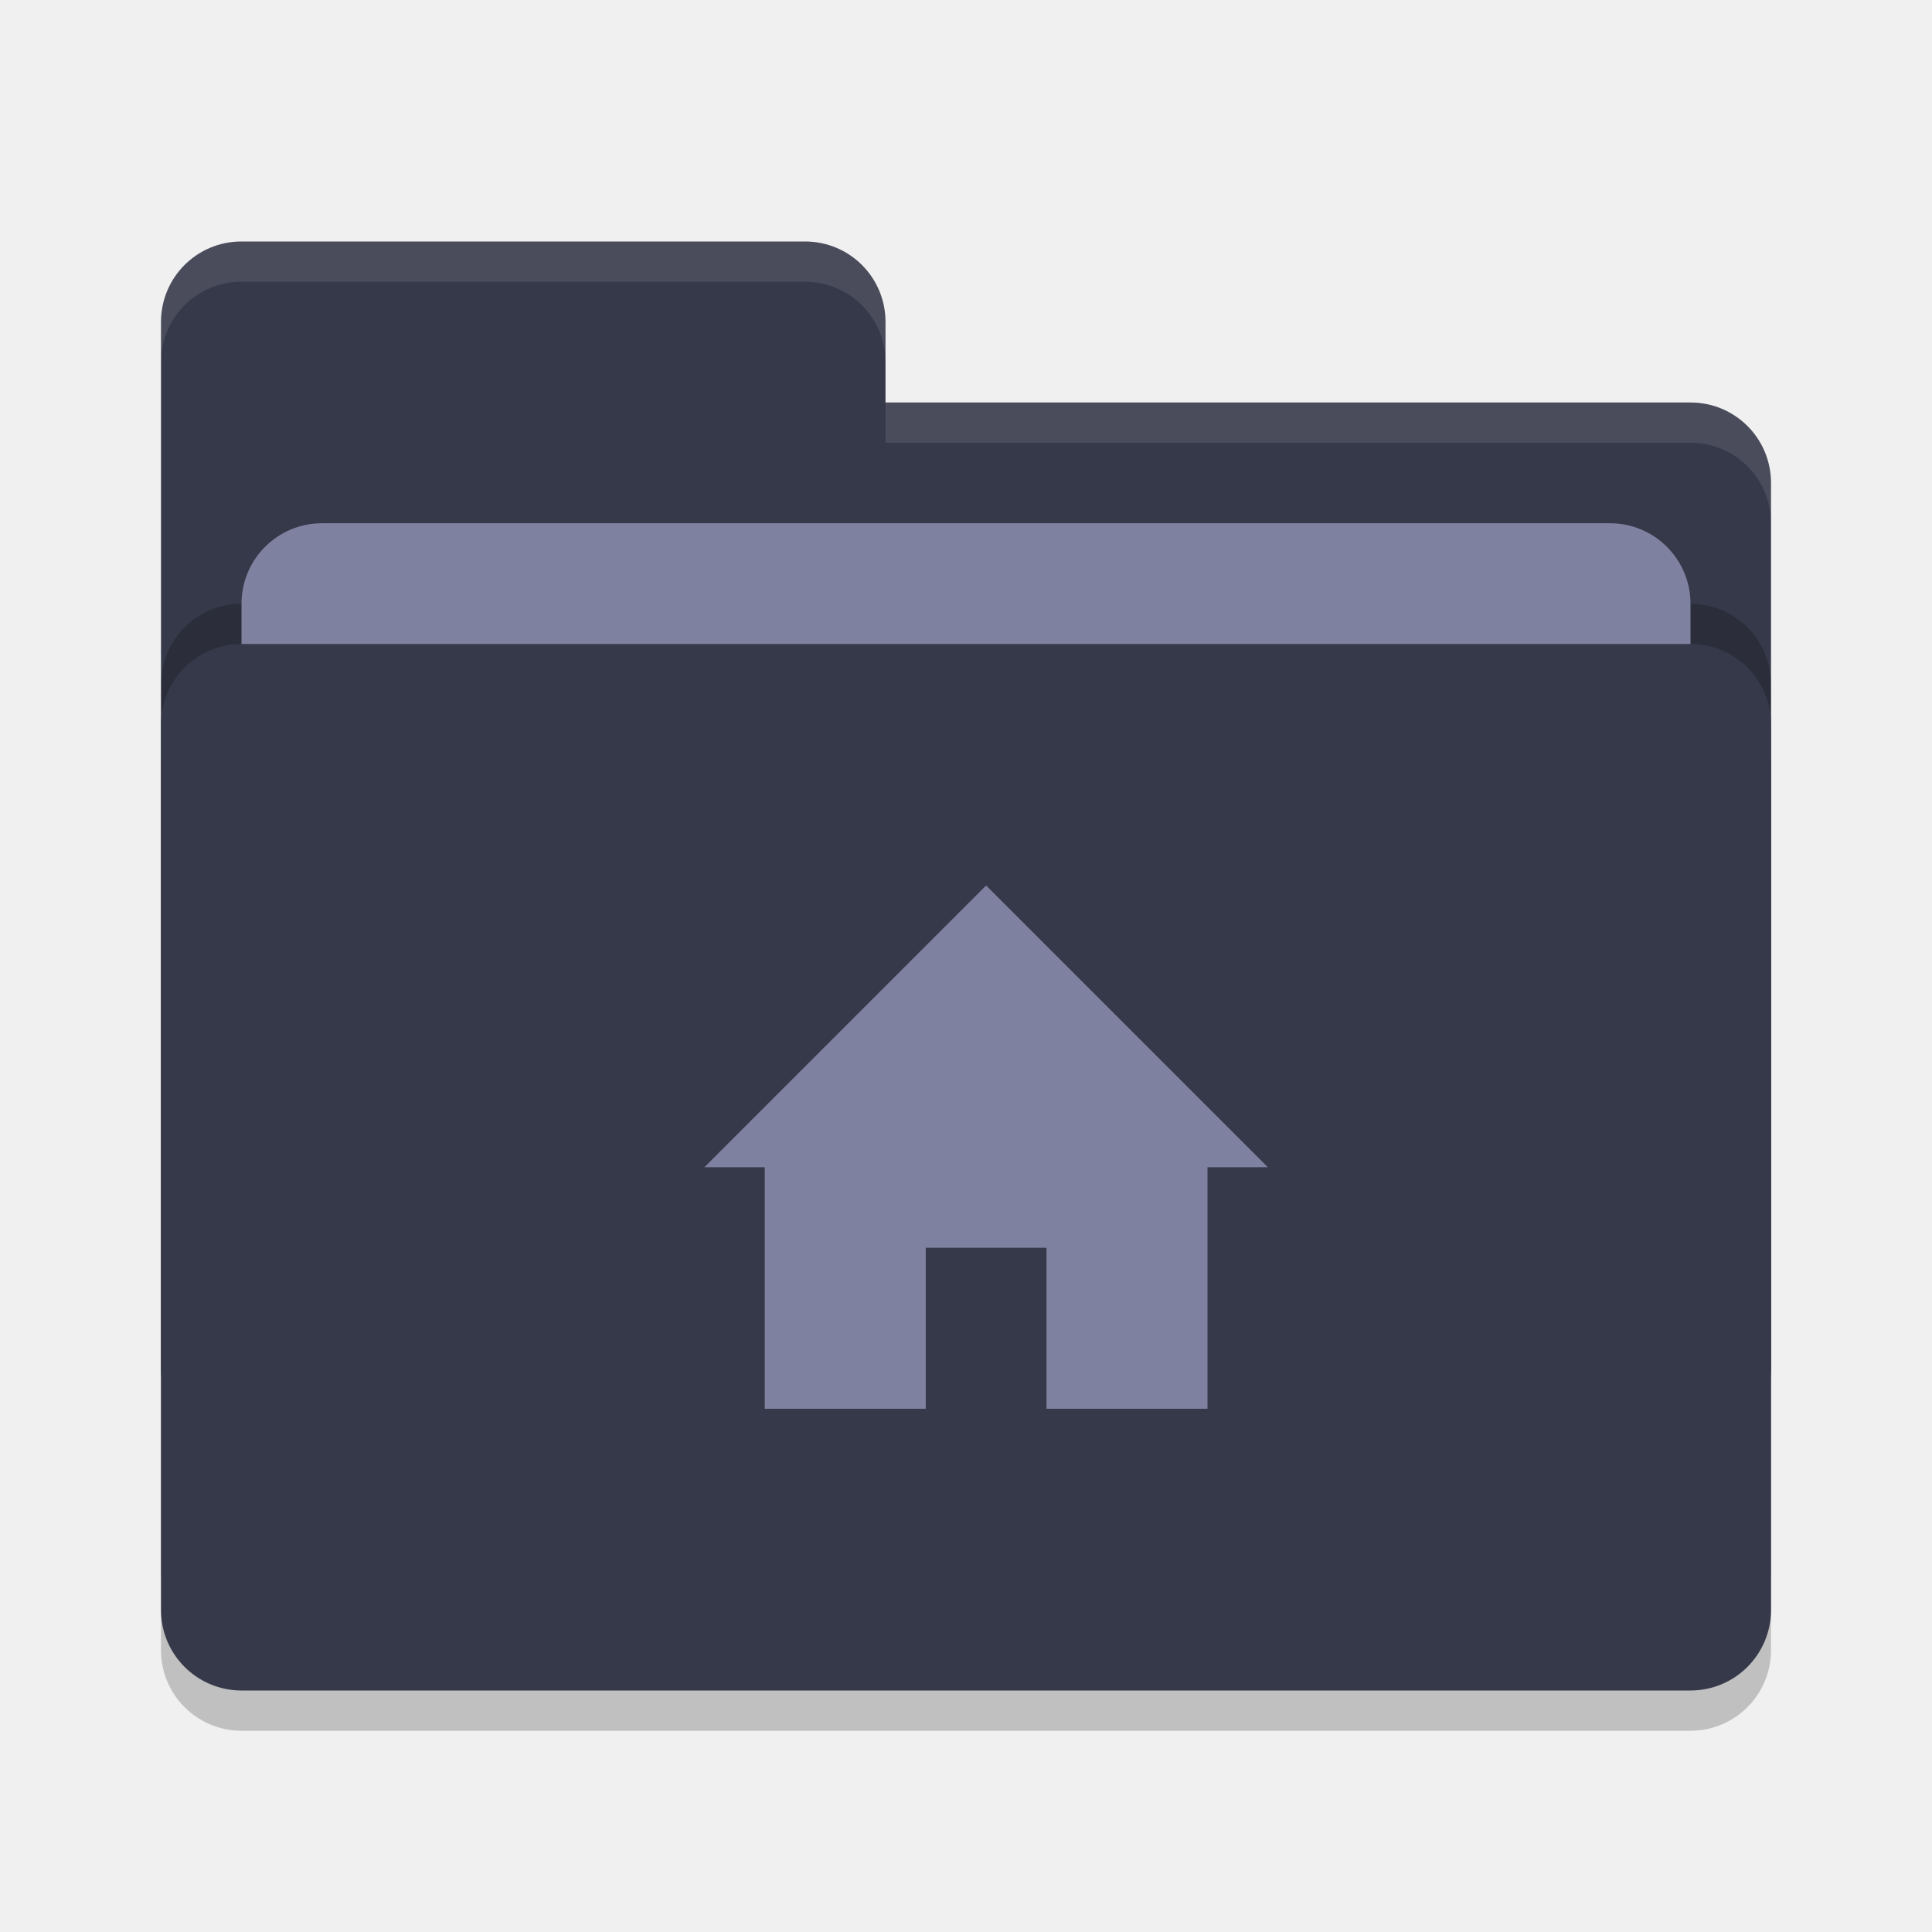
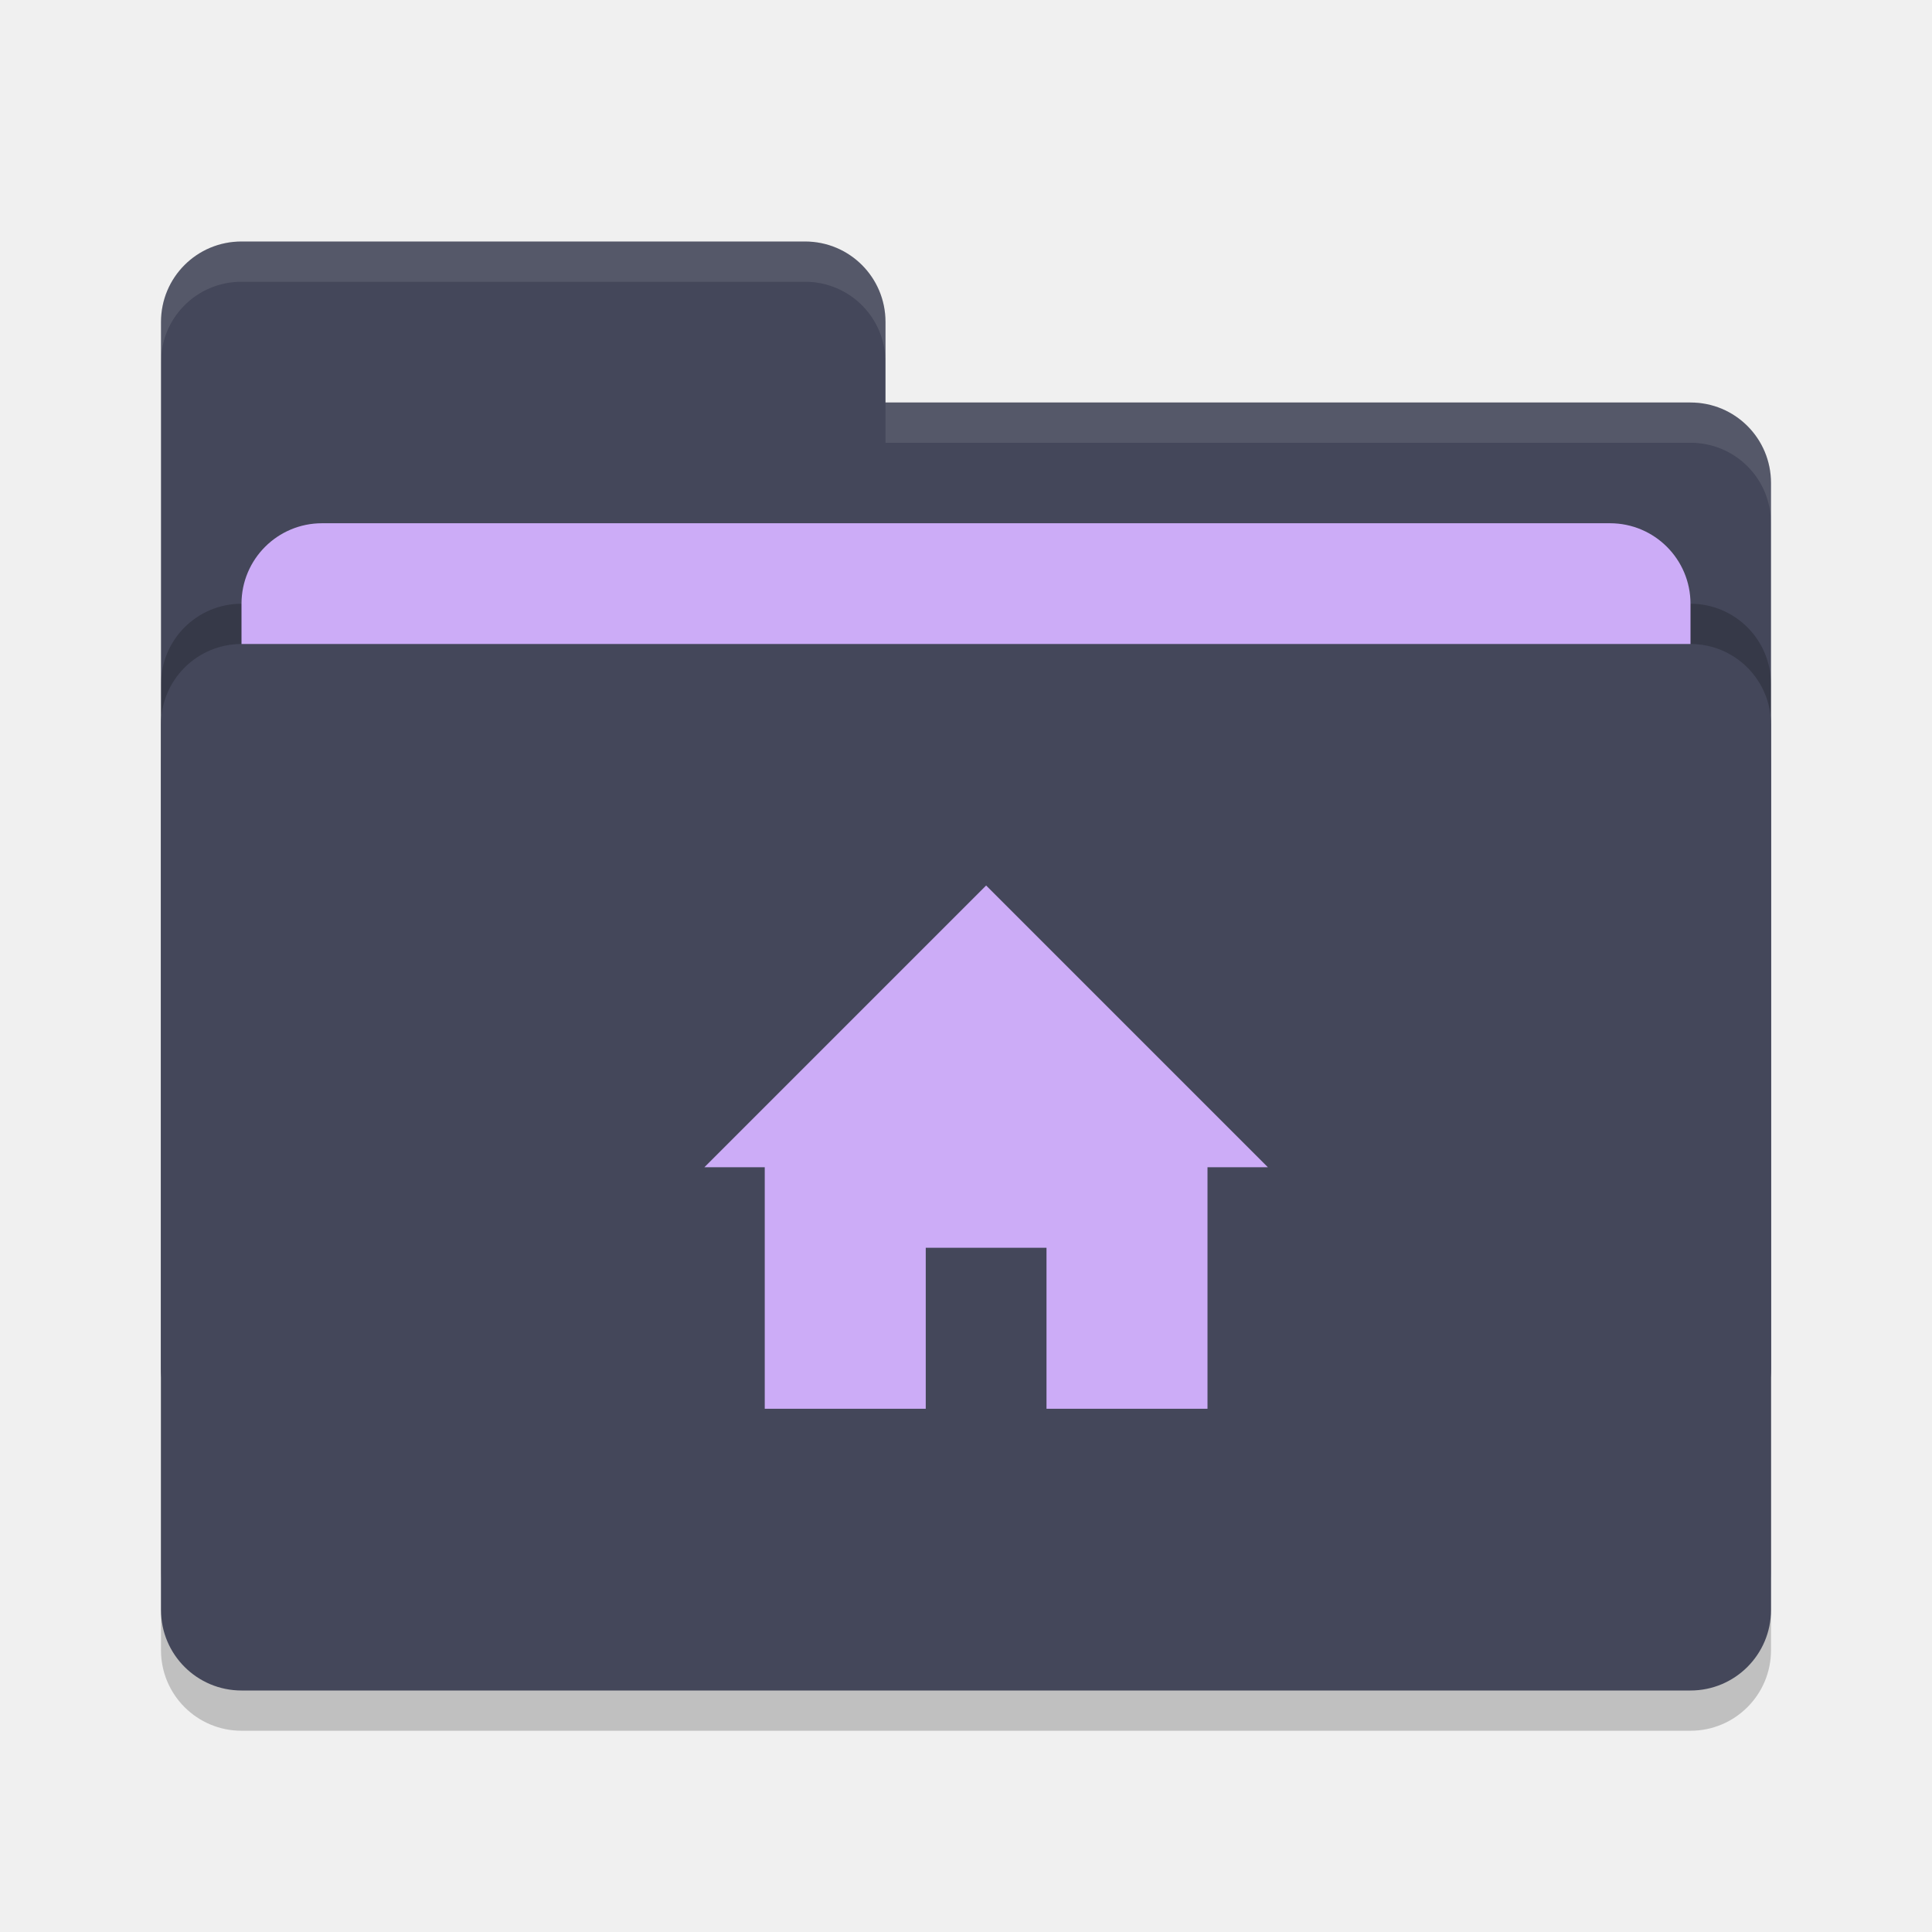
<svg xmlns="http://www.w3.org/2000/svg" width="48" height="48" version="1">
  <rect style="opacity:0.2" width="40" height="26" x="4" y="17" rx="2" ry="2" />
-   <path style="fill:#363949" d="M 4,34 C 4,35.108 4.892,36 6,36 H 42 C 43.108,36 44,35.108 44,34 V 12 C 44,10.892 43.108,10 42,10 H 22 V 8 C 22,6.892 21.108,6 20,6 H 6 C 4.892,6 4,6.892 4,8" />
+   <path style="fill:#44475a" d="M 4,34 C 4,35.108 4.892,36 6,36 H 42 C 43.108,36 44,35.108 44,34 V 12 C 44,10.892 43.108,10 42,10 H 22 V 8 C 22,6.892 21.108,6 20,6 H 6 C 4.892,6 4,6.892 4,8" />
  <rect style="opacity:0.2" width="40" height="26" x="4" y="15" rx="2" ry="2" />
-   <rect style="fill:#7E82A0" width="36" height="16" x="6" y="13" rx="2" ry="2" />
-   <rect style="fill:#363949" width="40" height="26" x="4" y="16" rx="2" ry="2" />
-   <path style="opacity:0.1;fill:#ffffff" d="M 6,6 C 4.892,6 4,6.892 4,8 V 9 C 4,7.892 4.892,7 6,7 H 20 C 21.108,7 22,7.892 22,9 V 8 C 22,6.892 21.108,6 20,6 Z M 22,10 V 11 H 42 C 43.108,11 44,11.892 44,13 V 12 C 44,10.892 43.108,10 42,10 Z" />
-   <path style="fill:#7E82A0" d="M 17.5,29 H 19 V 35 H 23 V 31 H 26 V 35 H 30 V 29 H 31.5 L 24.5,22 Z" />
+   <rect style="fill:#ccacf7" width="36" height="16" x="6" y="13" rx="2" ry="2" />
+   <rect style="fill:#44475a" width="40" height="26" x="4" y="16" rx="2" ry="2" />
+   <path style="opacity:0.1;fill:#f8f8f2" d="M 6,6 C 4.892,6 4,6.892 4,8 V 9 C 4,7.892 4.892,7 6,7 H 20 C 21.108,7 22,7.892 22,9 V 8 C 22,6.892 21.108,6 20,6 Z M 22,10 V 11 H 42 C 43.108,11 44,11.892 44,13 V 12 C 44,10.892 43.108,10 42,10 Z" />
+   <path style="fill:#ccacf7" d="M 17.5,29 H 19 V 35 H 23 V 31 H 26 V 35 H 30 V 29 H 31.5 L 24.5,22 Z" />
</svg>
